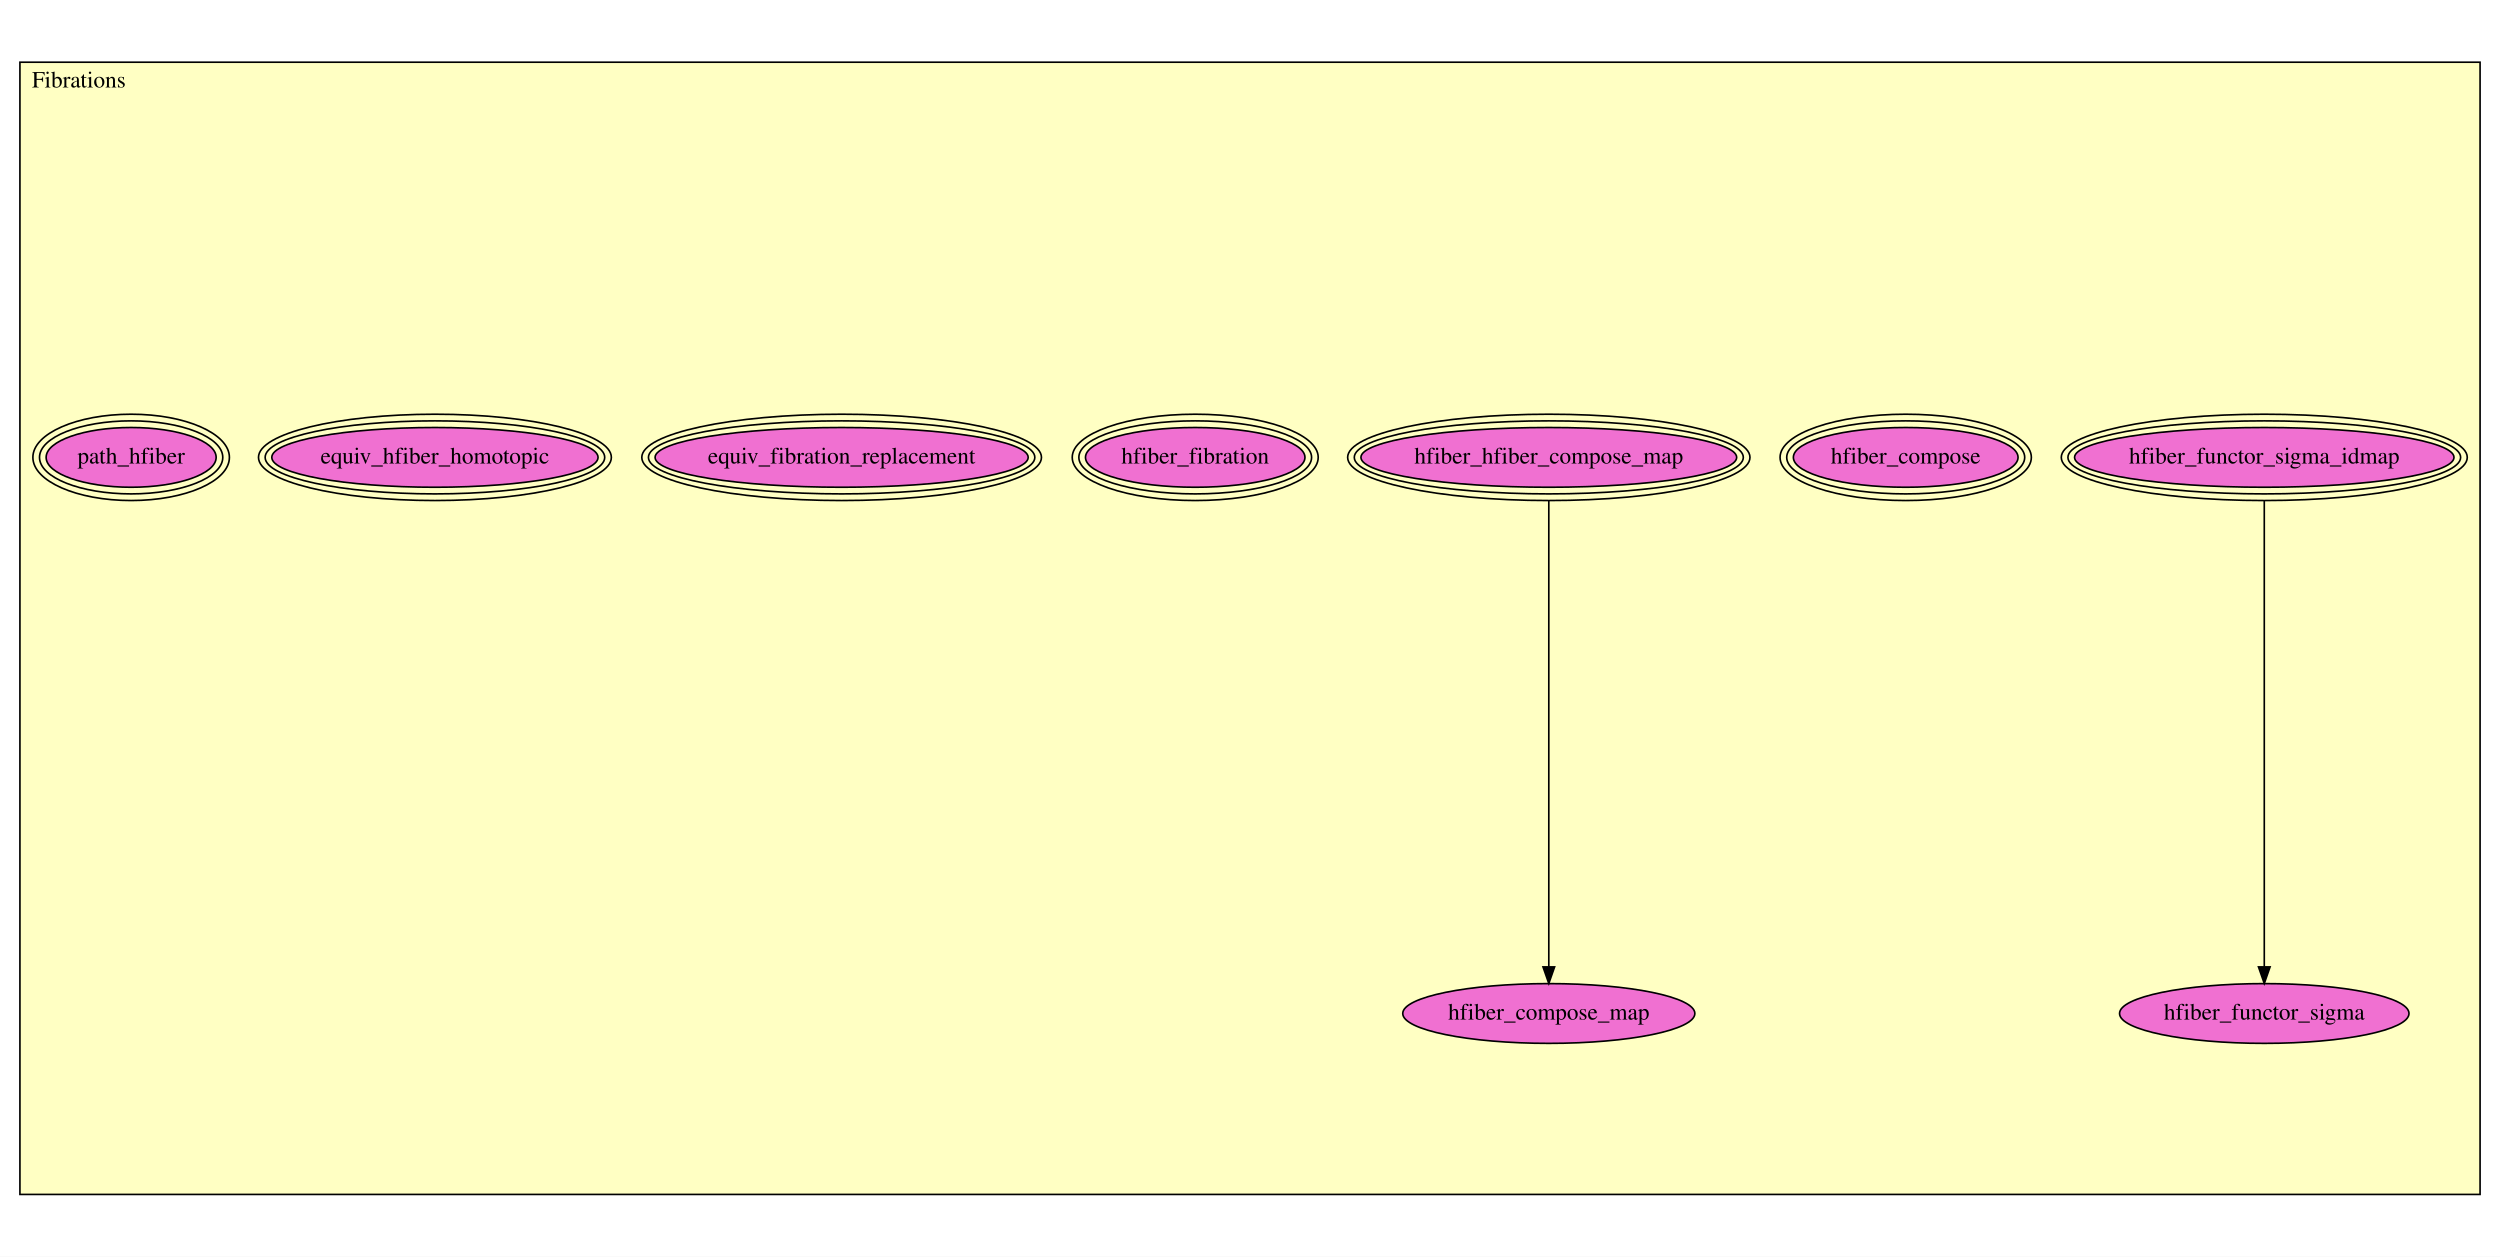
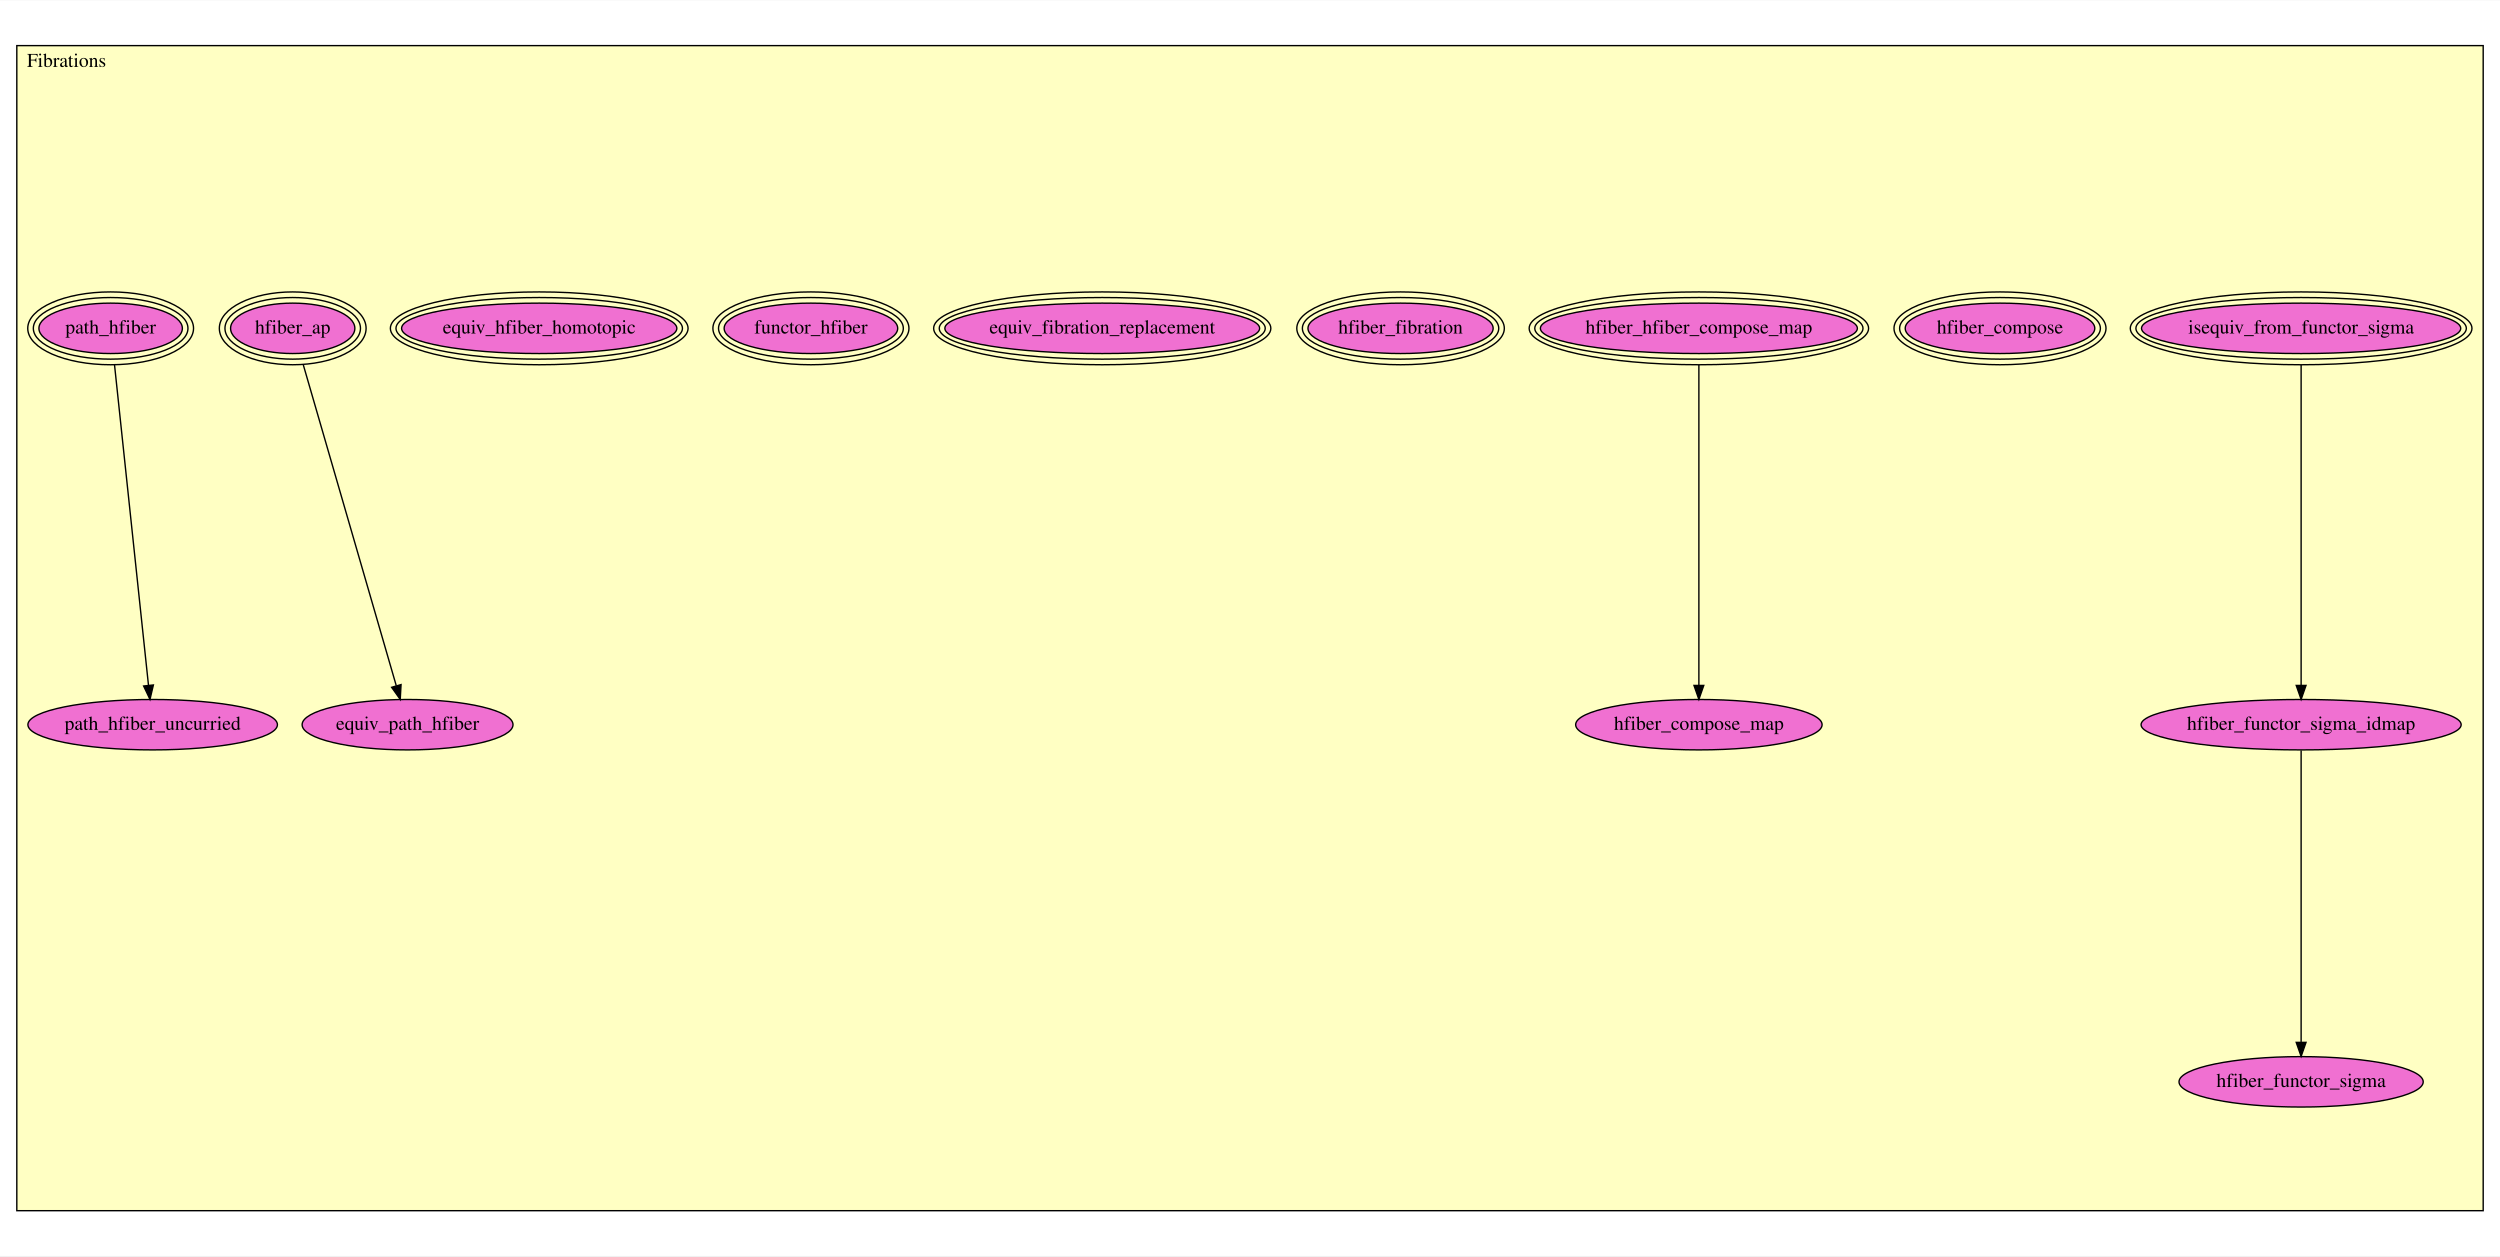
- <svg xmlns="http://www.w3.org/2000/svg" xmlns:xlink="http://www.w3.org/1999/xlink" width="1506pt" height="757pt" viewBox="0.00 0.00 1506.00 757.00">
-   <g id="graph0" class="graph" transform="scale(1 1) rotate(0) translate(4 753)">
-     <polygon fill="white" stroke="transparent" points="-4,4 -4,-753 1502,-753 1502,4 -4,4" />
+ <svg xmlns="http://www.w3.org/2000/svg" xmlns:xlink="http://www.w3.org/1999/xlink" width="1785pt" height="897pt" viewBox="0.00 0.00 1785.00 896.50">
+   <g id="graph0" class="graph" transform="scale(1 1) rotate(0) translate(4 892.5)">
+     <polygon fill="white" stroke="transparent" points="-4,4 -4,-892.5 1781,-892.5 1781,4 -4,4" />
    <g id="clust1" class="cluster">
-       <polygon fill="#ffffc3" stroke="black" points="8,-33.475 8,-715.525 1490,-715.525 1490,-33.475 8,-33.475" />
-       <text text-anchor="middle" x="43.5" y="-700.325" font-family="Times,serif" font-size="14.00">Fibrations</text>
+       <polygon fill="#ffffc3" stroke="black" points="8,-28.319 8,-860.181 1769,-860.181 1769,-28.319 8,-28.319" />
+       <text text-anchor="middle" x="43.5" y="-844.981" font-family="Times,serif" font-size="14.00">Fibrations</text>
    </g>
    <g id="node1" class="node">
      <g id="a_node1">
-         <a xlink:href="Fibrations.html#hfiber_functor_sigma_idmap" xlink:title="hfiber_functor_sigma_idmap">
-           <ellipse fill="#f070d1" stroke="black" cx="1360" cy="-477.475" rx="114.287" ry="18" />
-           <ellipse fill="none" stroke="black" cx="1360" cy="-477.475" rx="118.283" ry="22" />
-           <ellipse fill="none" stroke="black" cx="1360" cy="-477.475" rx="122.28" ry="26" />
-           <text text-anchor="middle" x="1360" y="-473.775" font-family="Times,serif" font-size="14.00">hfiber_functor_sigma_idmap</text>
+         <a xlink:href="Fibrations.html#isequiv_from_functor_sigma" xlink:title="isequiv_from_functor_sigma">
+           <ellipse fill="#f070d1" stroke="black" cx="1639" cy="-658.319" rx="113.964" ry="18" />
+           <ellipse fill="none" stroke="black" cx="1639" cy="-658.319" rx="117.972" ry="22" />
+           <ellipse fill="none" stroke="black" cx="1639" cy="-658.319" rx="121.98" ry="26" />
+           <text text-anchor="middle" x="1639" y="-654.619" font-family="Times,serif" font-size="14.00">isequiv_from_functor_sigma</text>
        </a>
      </g>
    </g>
    <g id="node2" class="node">
      <g id="a_node2">
-         <a xlink:href="Fibrations.html#hfiber_functor_sigma" xlink:title="hfiber_functor_sigma">
-           <ellipse fill="#f070d1" stroke="black" cx="1360" cy="-142.475" rx="87.185" ry="18" />
-           <text text-anchor="middle" x="1360" y="-138.775" font-family="Times,serif" font-size="14.00">hfiber_functor_sigma</text>
+         <a xlink:href="Fibrations.html#hfiber_functor_sigma_idmap" xlink:title="hfiber_functor_sigma_idmap">
+           <ellipse fill="#f070d1" stroke="black" cx="1639" cy="-375.319" rx="114.28" ry="18" />
+           <text text-anchor="middle" x="1639" y="-371.619" font-family="Times,serif" font-size="14.00">hfiber_functor_sigma_idmap</text>
        </a>
      </g>
    </g>
    <g id="edge1" class="edge">
-       <path fill="none" stroke="black" d="M1360,-451.467C1360,-389.705 1360,-234.615 1360,-170.692" />
-       <polygon fill="black" stroke="black" points="1363.5,-170.548 1360,-160.549 1356.5,-170.549 1363.5,-170.548" />
+       <path fill="none" stroke="black" d="M1639,-632.202C1639,-578.965 1639,-458.304 1639,-403.429" />
+       <polygon fill="black" stroke="black" points="1642.5,-403.371 1639,-393.371 1635.5,-403.371 1642.5,-403.371" />
    </g>
    <g id="node3" class="node">
      <g id="a_node3">
-         <a xlink:href="Fibrations.html#hfiber_compose" xlink:title="hfiber_compose">
-           <ellipse fill="#f070d1" stroke="black" cx="1144" cy="-477.475" rx="67.678" ry="18" />
-           <ellipse fill="none" stroke="black" cx="1144" cy="-477.475" rx="71.683" ry="22" />
-           <ellipse fill="none" stroke="black" cx="1144" cy="-477.475" rx="75.688" ry="26" />
-           <text text-anchor="middle" x="1144" y="-473.775" font-family="Times,serif" font-size="14.00">hfiber_compose</text>
+         <a xlink:href="Fibrations.html#hfiber_functor_sigma" xlink:title="hfiber_functor_sigma">
+           <ellipse fill="#f070d1" stroke="black" cx="1639" cy="-120.319" rx="87.185" ry="18" />
+           <text text-anchor="middle" x="1639" y="-116.619" font-family="Times,serif" font-size="14.00">hfiber_functor_sigma</text>
        </a>
      </g>
    </g>
+     <g id="edge2" class="edge">
+       <path fill="none" stroke="black" d="M1639,-356.98C1639,-313.055 1639,-201.561 1639,-148.811" />
+       <polygon fill="black" stroke="black" points="1642.5,-148.491 1639,-138.492 1635.5,-148.492 1642.5,-148.491" />
+     </g>
    <g id="node4" class="node">
      <g id="a_node4">
-         <a xlink:href="Fibrations.html#hfiber_hfiber_compose_map" xlink:title="hfiber_hfiber_compose_map">
-           <ellipse fill="#f070d1" stroke="black" cx="929" cy="-477.475" rx="113.174" ry="18" />
-           <ellipse fill="none" stroke="black" cx="929" cy="-477.475" rx="117.177" ry="22" />
-           <ellipse fill="none" stroke="black" cx="929" cy="-477.475" rx="121.18" ry="26" />
-           <text text-anchor="middle" x="929" y="-473.775" font-family="Times,serif" font-size="14.00">hfiber_hfiber_compose_map</text>
+         <a xlink:href="Fibrations.html#hfiber_compose" xlink:title="hfiber_compose">
+           <ellipse fill="#f070d1" stroke="black" cx="1424" cy="-658.319" rx="67.678" ry="18" />
+           <ellipse fill="none" stroke="black" cx="1424" cy="-658.319" rx="71.683" ry="22" />
+           <ellipse fill="none" stroke="black" cx="1424" cy="-658.319" rx="75.688" ry="26" />
+           <text text-anchor="middle" x="1424" y="-654.619" font-family="Times,serif" font-size="14.00">hfiber_compose</text>
        </a>
      </g>
    </g>
    <g id="node5" class="node">
      <g id="a_node5">
-         <a xlink:href="Fibrations.html#hfiber_compose_map" xlink:title="hfiber_compose_map">
-           <ellipse fill="#f070d1" stroke="black" cx="929" cy="-142.475" rx="87.985" ry="18" />
-           <text text-anchor="middle" x="929" y="-138.775" font-family="Times,serif" font-size="14.00">hfiber_compose_map</text>
+         <a xlink:href="Fibrations.html#hfiber_hfiber_compose_map" xlink:title="hfiber_hfiber_compose_map">
+           <ellipse fill="#f070d1" stroke="black" cx="1209" cy="-658.319" rx="113.174" ry="18" />
+           <ellipse fill="none" stroke="black" cx="1209" cy="-658.319" rx="117.177" ry="22" />
+           <ellipse fill="none" stroke="black" cx="1209" cy="-658.319" rx="121.18" ry="26" />
+           <text text-anchor="middle" x="1209" y="-654.619" font-family="Times,serif" font-size="14.00">hfiber_hfiber_compose_map</text>
        </a>
      </g>
    </g>
-     <g id="edge2" class="edge">
-       <path fill="none" stroke="black" d="M929,-451.467C929,-389.705 929,-234.615 929,-170.692" />
-       <polygon fill="black" stroke="black" points="932.5,-170.548 929,-160.549 925.5,-170.549 932.5,-170.548" />
-     </g>
    <g id="node6" class="node">
      <g id="a_node6">
-         <a xlink:href="Fibrations.html#hfiber_fibration" xlink:title="hfiber_fibration">
-           <ellipse fill="#f070d1" stroke="black" cx="716" cy="-477.475" rx="66.111" ry="18" />
-           <ellipse fill="none" stroke="black" cx="716" cy="-477.475" rx="70.1" ry="22" />
-           <ellipse fill="none" stroke="black" cx="716" cy="-477.475" rx="74.089" ry="26" />
-           <text text-anchor="middle" x="716" y="-473.775" font-family="Times,serif" font-size="14.00">hfiber_fibration</text>
+         <a xlink:href="Fibrations.html#hfiber_compose_map" xlink:title="hfiber_compose_map">
+           <ellipse fill="#f070d1" stroke="black" cx="1209" cy="-375.319" rx="87.985" ry="18" />
+           <text text-anchor="middle" x="1209" y="-371.619" font-family="Times,serif" font-size="14.00">hfiber_compose_map</text>
        </a>
      </g>
    </g>
+     <g id="edge3" class="edge">
+       <path fill="none" stroke="black" d="M1209,-632.202C1209,-578.965 1209,-458.304 1209,-403.429" />
+       <polygon fill="black" stroke="black" points="1212.5,-403.371 1209,-393.371 1205.5,-403.371 1212.5,-403.371" />
+     </g>
    <g id="node7" class="node">
      <g id="a_node7">
-         <a xlink:href="Fibrations.html#equiv_fibration_replacement" xlink:title="equiv_fibration_replacement">
-           <ellipse fill="#f070d1" stroke="black" cx="503" cy="-477.475" rx="112.384" ry="18" />
-           <ellipse fill="none" stroke="black" cx="503" cy="-477.475" rx="116.382" ry="22" />
-           <ellipse fill="none" stroke="black" cx="503" cy="-477.475" rx="120.38" ry="26" />
-           <text text-anchor="middle" x="503" y="-473.775" font-family="Times,serif" font-size="14.00">equiv_fibration_replacement</text>
+         <a xlink:href="Fibrations.html#hfiber_fibration" xlink:title="hfiber_fibration">
+           <ellipse fill="#f070d1" stroke="black" cx="996" cy="-658.319" rx="66.111" ry="18" />
+           <ellipse fill="none" stroke="black" cx="996" cy="-658.319" rx="70.1" ry="22" />
+           <ellipse fill="none" stroke="black" cx="996" cy="-658.319" rx="74.089" ry="26" />
+           <text text-anchor="middle" x="996" y="-654.619" font-family="Times,serif" font-size="14.00">hfiber_fibration</text>
        </a>
      </g>
    </g>
    <g id="node8" class="node">
      <g id="a_node8">
-         <a xlink:href="Fibrations.html#equiv_hfiber_homotopic" xlink:title="equiv_hfiber_homotopic">
-           <ellipse fill="#f070d1" stroke="black" cx="258" cy="-477.475" rx="98.272" ry="18" />
-           <ellipse fill="none" stroke="black" cx="258" cy="-477.475" rx="102.277" ry="22" />
-           <ellipse fill="none" stroke="black" cx="258" cy="-477.475" rx="106.283" ry="26" />
-           <text text-anchor="middle" x="258" y="-473.775" font-family="Times,serif" font-size="14.00">equiv_hfiber_homotopic</text>
+         <a xlink:href="Fibrations.html#equiv_fibration_replacement" xlink:title="equiv_fibration_replacement">
+           <ellipse fill="#f070d1" stroke="black" cx="783" cy="-658.319" rx="112.384" ry="18" />
+           <ellipse fill="none" stroke="black" cx="783" cy="-658.319" rx="116.382" ry="22" />
+           <ellipse fill="none" stroke="black" cx="783" cy="-658.319" rx="120.38" ry="26" />
+           <text text-anchor="middle" x="783" y="-654.619" font-family="Times,serif" font-size="14.00">equiv_fibration_replacement</text>
        </a>
      </g>
    </g>
    <g id="node9" class="node">
      <g id="a_node9">
-         <a xlink:href="Fibrations.html#path_hfiber" xlink:title="path_hfiber">
-           <ellipse fill="#f070d1" stroke="black" cx="75" cy="-477.475" rx="51.212" ry="18" />
-           <ellipse fill="none" stroke="black" cx="75" cy="-477.475" rx="55.202" ry="22" />
-           <ellipse fill="none" stroke="black" cx="75" cy="-477.475" rx="59.191" ry="26" />
-           <text text-anchor="middle" x="75" y="-473.775" font-family="Times,serif" font-size="14.00">path_hfiber</text>
+         <a xlink:href="Fibrations.html#functor_hfiber" xlink:title="functor_hfiber">
+           <ellipse fill="#f070d1" stroke="black" cx="575" cy="-658.319" rx="61.962" ry="18" />
+           <ellipse fill="none" stroke="black" cx="575" cy="-658.319" rx="65.976" ry="22" />
+           <ellipse fill="none" stroke="black" cx="575" cy="-658.319" rx="69.99" ry="26" />
+           <text text-anchor="middle" x="575" y="-654.619" font-family="Times,serif" font-size="14.00">functor_hfiber</text>
        </a>
      </g>
    </g>
+     <g id="node10" class="node">
+       <g id="a_node10">
+         <a xlink:href="Fibrations.html#equiv_hfiber_homotopic" xlink:title="equiv_hfiber_homotopic">
+           <ellipse fill="#f070d1" stroke="black" cx="381" cy="-658.319" rx="98.272" ry="18" />
+           <ellipse fill="none" stroke="black" cx="381" cy="-658.319" rx="102.277" ry="22" />
+           <ellipse fill="none" stroke="black" cx="381" cy="-658.319" rx="106.283" ry="26" />
+           <text text-anchor="middle" x="381" y="-654.619" font-family="Times,serif" font-size="14.00">equiv_hfiber_homotopic</text>
+         </a>
+       </g>
+     </g>
+     <g id="node11" class="node">
+       <g id="a_node11">
+         <a xlink:href="Fibrations.html#hfiber_ap" xlink:title="hfiber_ap">
+           <ellipse fill="#f070d1" stroke="black" cx="205" cy="-658.319" rx="44.363" ry="18" />
+           <ellipse fill="none" stroke="black" cx="205" cy="-658.319" rx="48.378" ry="22" />
+           <ellipse fill="none" stroke="black" cx="205" cy="-658.319" rx="52.393" ry="26" />
+           <text text-anchor="middle" x="205" y="-654.619" font-family="Times,serif" font-size="14.00">hfiber_ap</text>
+         </a>
+       </g>
+     </g>
+     <g id="node14" class="node">
+       <g id="a_node14">
+         <a xlink:href="Fibrations.html#equiv_path_hfiber" xlink:title="equiv_path_hfiber">
+           <ellipse fill="#f070d1" stroke="black" cx="287" cy="-375.319" rx="75.287" ry="18" />
+           <text text-anchor="middle" x="287" y="-371.619" font-family="Times,serif" font-size="14.00">equiv_path_hfiber</text>
+         </a>
+       </g>
+     </g>
+     <g id="edge4" class="edge">
+       <path fill="none" stroke="black" d="M212.567,-632.202C228.025,-578.854 263.1,-457.801 278.954,-403.087" />
+       <polygon fill="black" stroke="black" points="282.348,-403.95 281.769,-393.371 275.624,-402.002 282.348,-403.95" />
+     </g>
+     <g id="node12" class="node">
+       <g id="a_node12">
+         <a xlink:href="Fibrations.html#path_hfiber" xlink:title="path_hfiber">
+           <ellipse fill="#f070d1" stroke="black" cx="75" cy="-658.319" rx="51.212" ry="18" />
+           <ellipse fill="none" stroke="black" cx="75" cy="-658.319" rx="55.202" ry="22" />
+           <ellipse fill="none" stroke="black" cx="75" cy="-658.319" rx="59.191" ry="26" />
+           <text text-anchor="middle" x="75" y="-654.619" font-family="Times,serif" font-size="14.00">path_hfiber</text>
+         </a>
+       </g>
+     </g>
+     <g id="node13" class="node">
+       <g id="a_node13">
+         <a xlink:href="Fibrations.html#path_hfiber_uncurried" xlink:title="path_hfiber_uncurried">
+           <ellipse fill="#f070d1" stroke="black" cx="105" cy="-375.319" rx="89.084" ry="18" />
+           <text text-anchor="middle" x="105" y="-371.619" font-family="Times,serif" font-size="14.00">path_hfiber_uncurried</text>
+         </a>
+       </g>
+     </g>
+     <g id="edge5" class="edge">
+       <path fill="none" stroke="black" d="M77.769,-632.202C83.412,-578.965 96.203,-458.304 102.02,-403.429" />
+       <polygon fill="black" stroke="black" points="105.513,-403.684 103.086,-393.371 98.552,-402.946 105.513,-403.684" />
+     </g>
  </g>
</svg>
